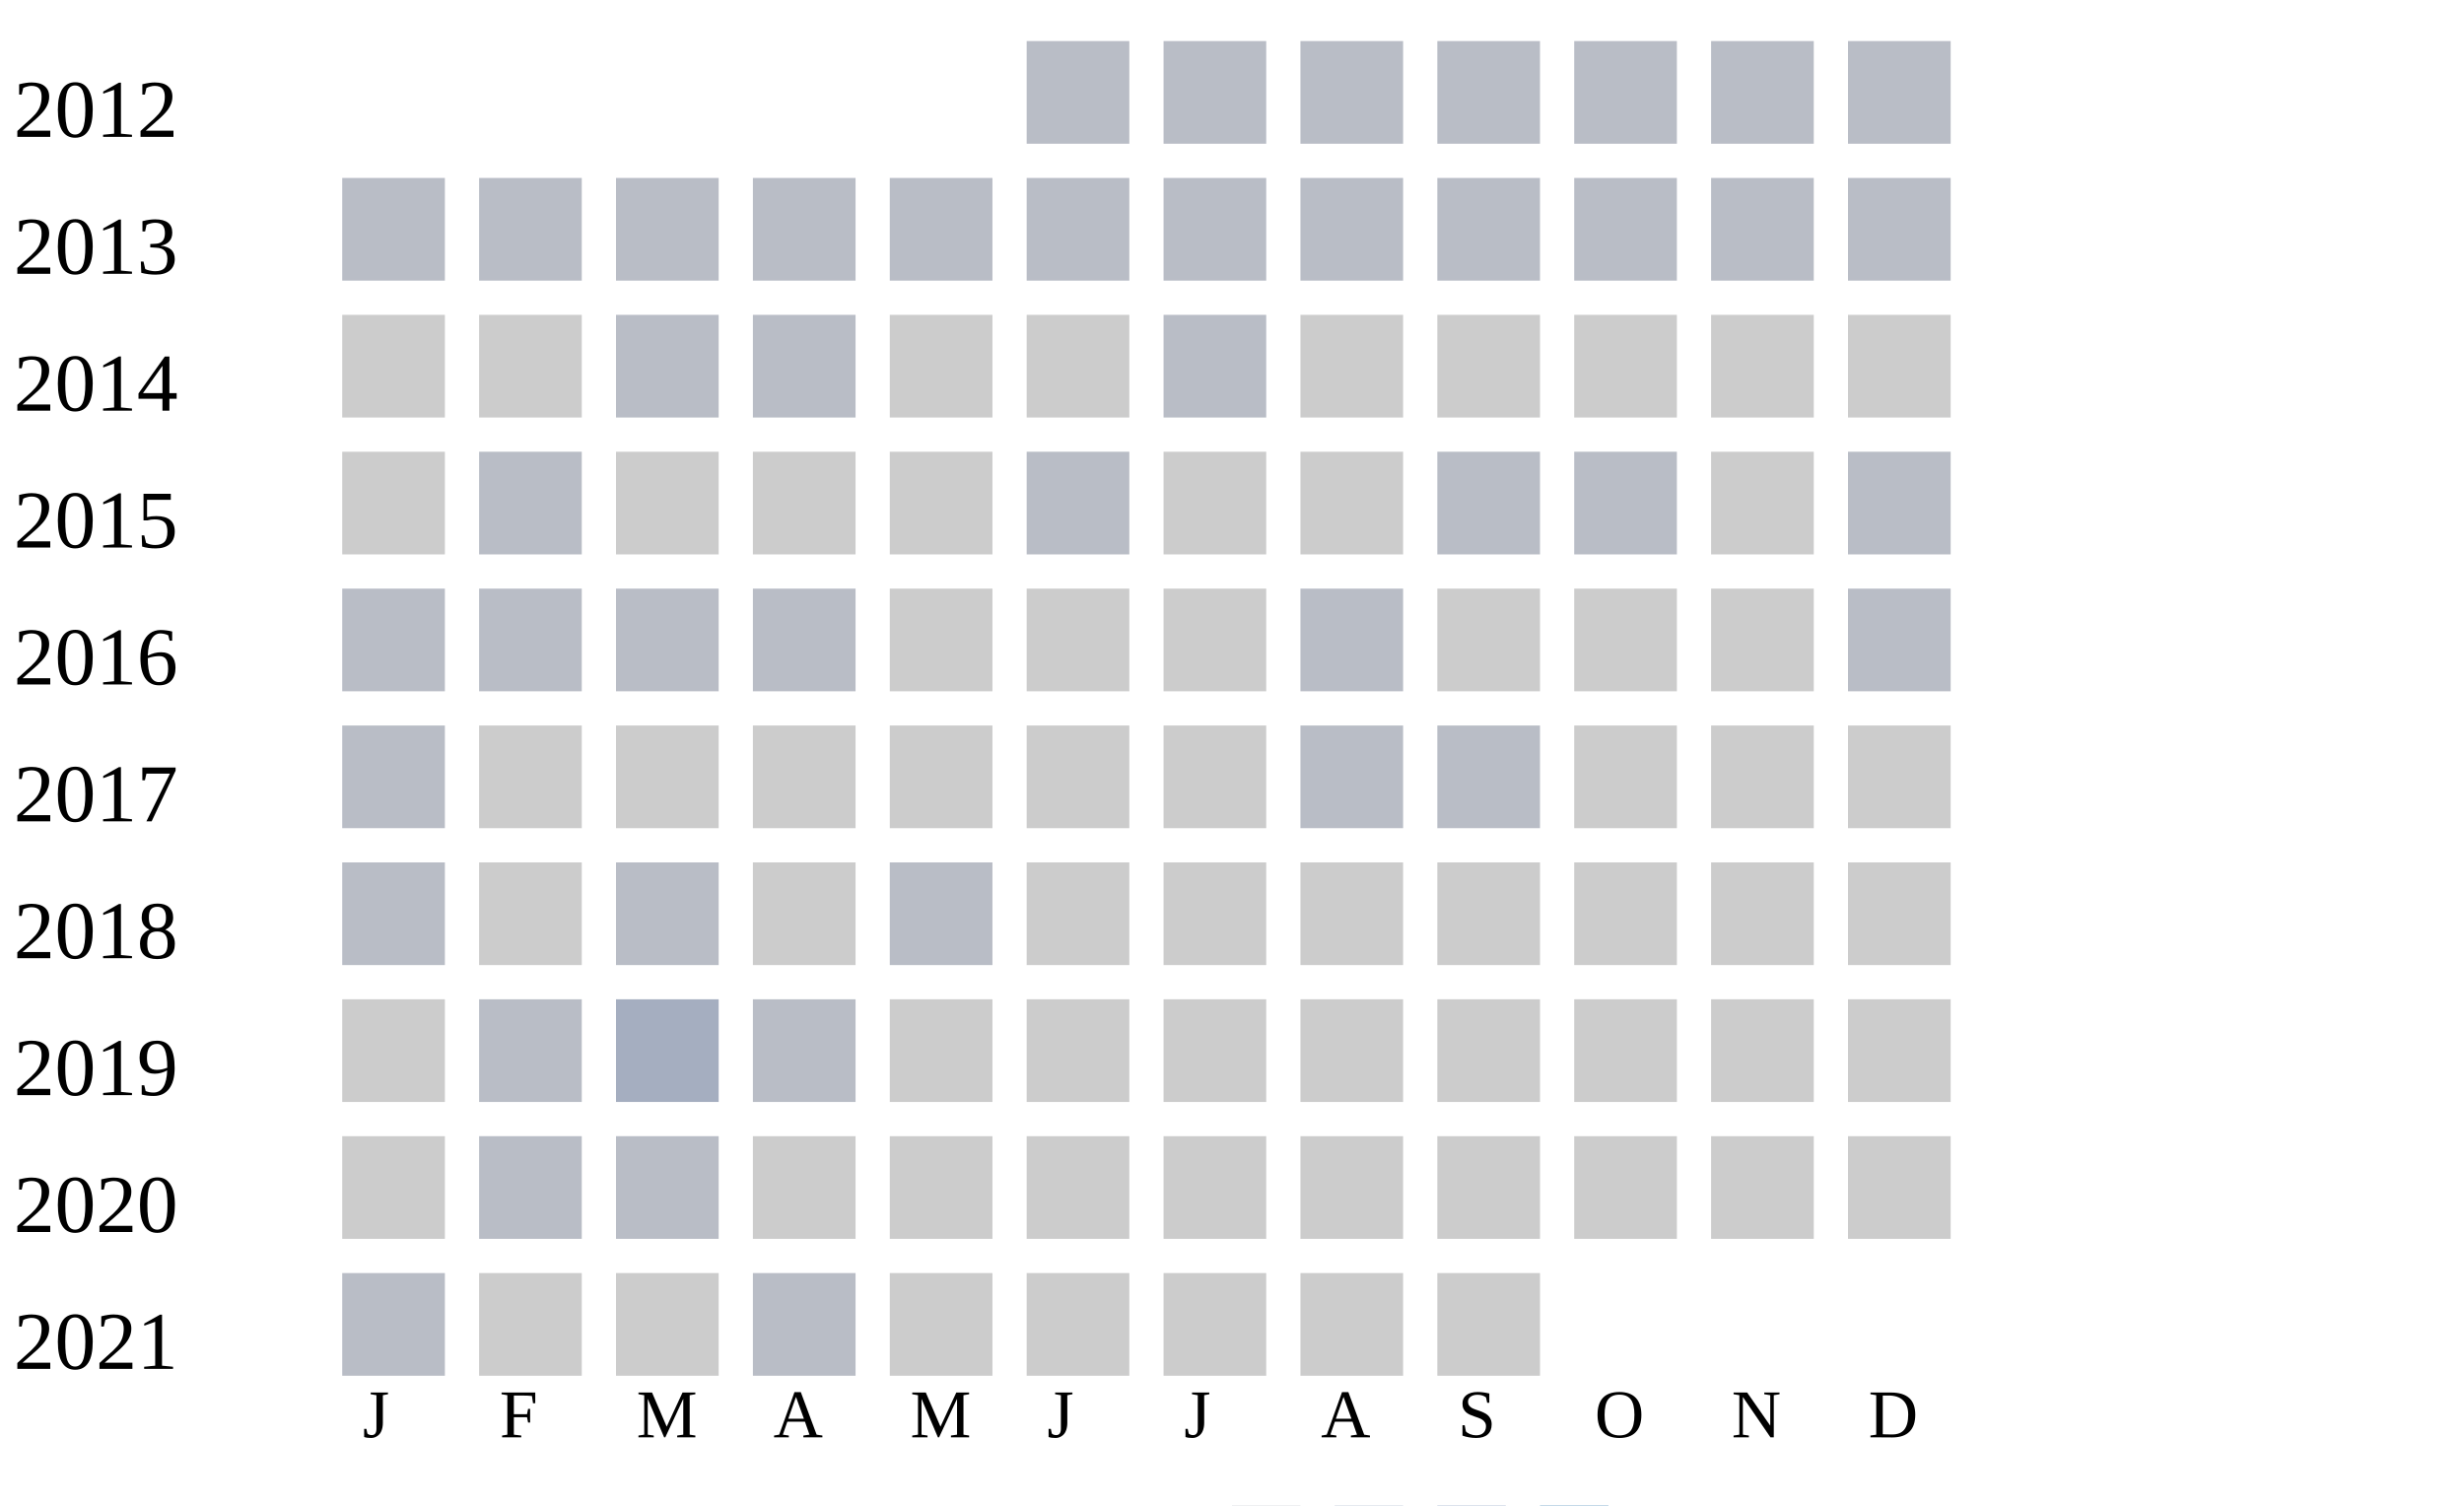
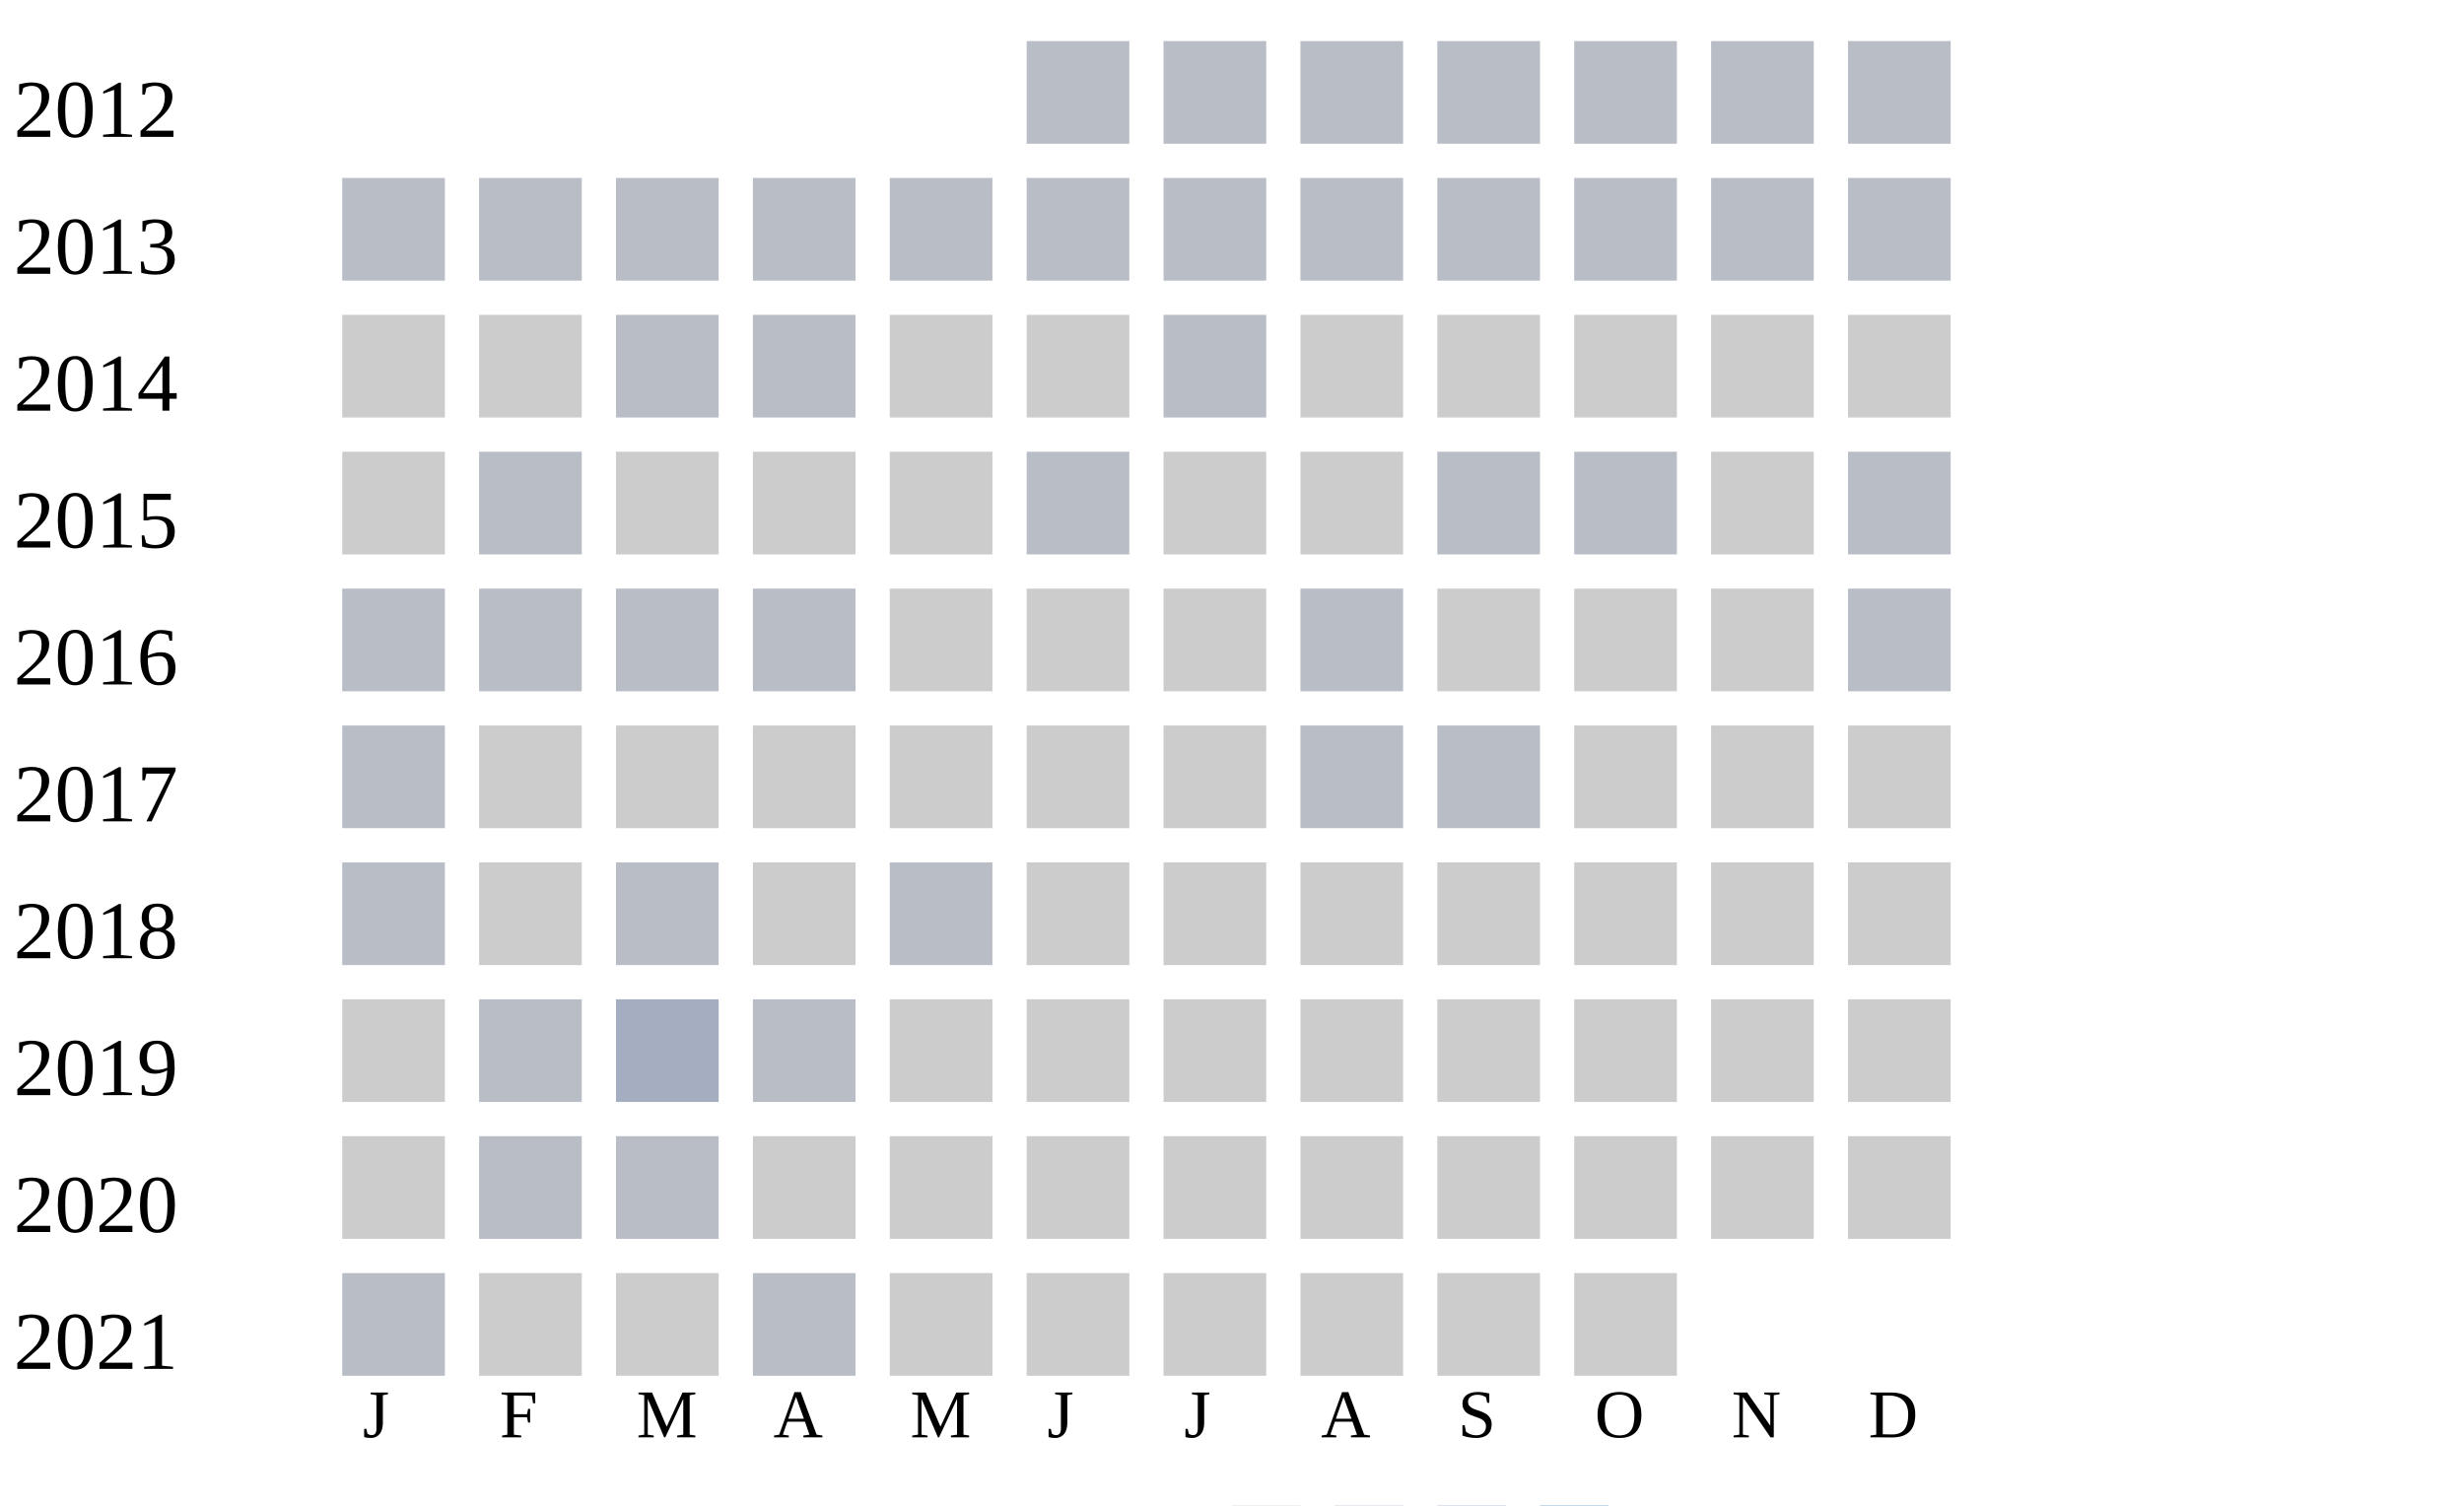
<svg xmlns="http://www.w3.org/2000/svg" width="360" height="220">
  <g transform="translate(0 0)">
    <text x="2" y="20">2012</text>
    <rect x="150" y="6" width="15" height="15" fill="#b9bdc6" />
    <rect x="170" y="6" width="15" height="15" fill="#b9bdc6" />
    <rect x="190" y="6" width="15" height="15" fill="#b9bdc6" />
    <rect x="210" y="6" width="15" height="15" fill="#b9bdc6" />
    <rect x="230" y="6" width="15" height="15" fill="#b9bdc6" />
    <rect x="250" y="6" width="15" height="15" fill="#b9bdc6" />
    <rect x="270" y="6" width="15" height="15" fill="#b9bdc6" />
  </g>
  <g transform="translate(0 20)">
    <text x="2" y="20">2013</text>
    <rect x="50" y="6" width="15" height="15" fill="#b9bdc6" />
    <rect x="70" y="6" width="15" height="15" fill="#b9bdc6" />
    <rect x="90" y="6" width="15" height="15" fill="#b9bdc6" />
    <rect x="110" y="6" width="15" height="15" fill="#b9bdc6" />
    <rect x="130" y="6" width="15" height="15" fill="#b9bdc6" />
    <rect x="150" y="6" width="15" height="15" fill="#b9bdc6" />
    <rect x="170" y="6" width="15" height="15" fill="#b9bdc6" />
    <rect x="190" y="6" width="15" height="15" fill="#b9bdc6" />
    <rect x="210" y="6" width="15" height="15" fill="#b9bdc6" />
    <rect x="230" y="6" width="15" height="15" fill="#b9bdc6" />
    <rect x="250" y="6" width="15" height="15" fill="#b9bdc6" />
    <rect x="270" y="6" width="15" height="15" fill="#b9bdc6" />
  </g>
  <g transform="translate(0 40)">
    <text x="2" y="20">2014</text>
    <rect x="50" y="6" width="15" height="15" fill="#cccccc" />
    <rect x="70" y="6" width="15" height="15" fill="#cccccc" />
    <rect x="90" y="6" width="15" height="15" fill="#b9bdc6" />
    <rect x="110" y="6" width="15" height="15" fill="#b9bdc6" />
    <rect x="130" y="6" width="15" height="15" fill="#cccccc" />
    <rect x="150" y="6" width="15" height="15" fill="#cccccc" />
    <rect x="170" y="6" width="15" height="15" fill="#b9bdc6" />
    <rect x="190" y="6" width="15" height="15" fill="#cccccc" />
    <rect x="210" y="6" width="15" height="15" fill="#cccccc" />
    <rect x="230" y="6" width="15" height="15" fill="#cccccc" />
    <rect x="250" y="6" width="15" height="15" fill="#cccccc" />
    <rect x="270" y="6" width="15" height="15" fill="#cccccc" />
  </g>
  <g transform="translate(0 60)">
    <text x="2" y="20">2015</text>
    <rect x="50" y="6" width="15" height="15" fill="#cccccc" />
    <rect x="70" y="6" width="15" height="15" fill="#b9bdc6" />
    <rect x="90" y="6" width="15" height="15" fill="#cccccc" />
    <rect x="110" y="6" width="15" height="15" fill="#cccccc" />
    <rect x="130" y="6" width="15" height="15" fill="#cccccc" />
    <rect x="150" y="6" width="15" height="15" fill="#b9bdc6" />
    <rect x="170" y="6" width="15" height="15" fill="#cccccc" />
    <rect x="190" y="6" width="15" height="15" fill="#cccccc" />
    <rect x="210" y="6" width="15" height="15" fill="#b9bdc6" />
    <rect x="230" y="6" width="15" height="15" fill="#b9bdc6" />
    <rect x="250" y="6" width="15" height="15" fill="#cccccc" />
    <rect x="270" y="6" width="15" height="15" fill="#b9bdc6" />
  </g>
  <g transform="translate(0 80)">
    <text x="2" y="20">2016</text>
    <rect x="50" y="6" width="15" height="15" fill="#b9bdc6" />
    <rect x="70" y="6" width="15" height="15" fill="#b9bdc6" />
    <rect x="90" y="6" width="15" height="15" fill="#b9bdc6" />
    <rect x="110" y="6" width="15" height="15" fill="#b9bdc6" />
    <rect x="130" y="6" width="15" height="15" fill="#cccccc" />
    <rect x="150" y="6" width="15" height="15" fill="#cccccc" />
    <rect x="170" y="6" width="15" height="15" fill="#cccccc" />
    <rect x="190" y="6" width="15" height="15" fill="#b9bdc6" />
    <rect x="210" y="6" width="15" height="15" fill="#cccccc" />
    <rect x="230" y="6" width="15" height="15" fill="#cccccc" />
    <rect x="250" y="6" width="15" height="15" fill="#cccccc" />
    <rect x="270" y="6" width="15" height="15" fill="#b9bdc6" />
  </g>
  <g transform="translate(0 100)">
    <text x="2" y="20">2017</text>
    <rect x="50" y="6" width="15" height="15" fill="#b9bdc6" />
    <rect x="70" y="6" width="15" height="15" fill="#cccccc" />
    <rect x="90" y="6" width="15" height="15" fill="#cccccc" />
    <rect x="110" y="6" width="15" height="15" fill="#cccccc" />
    <rect x="130" y="6" width="15" height="15" fill="#cccccc" />
    <rect x="150" y="6" width="15" height="15" fill="#cccccc" />
    <rect x="170" y="6" width="15" height="15" fill="#cccccc" />
    <rect x="190" y="6" width="15" height="15" fill="#b9bdc6" />
    <rect x="210" y="6" width="15" height="15" fill="#b9bdc6" />
    <rect x="230" y="6" width="15" height="15" fill="#cccccc" />
    <rect x="250" y="6" width="15" height="15" fill="#cccccc" />
    <rect x="270" y="6" width="15" height="15" fill="#cccccc" />
  </g>
  <g transform="translate(0 120)">
    <text x="2" y="20">2018</text>
    <rect x="50" y="6" width="15" height="15" fill="#b9bdc6" />
    <rect x="70" y="6" width="15" height="15" fill="#cccccc" />
    <rect x="90" y="6" width="15" height="15" fill="#b9bdc6" />
    <rect x="110" y="6" width="15" height="15" fill="#cccccc" />
    <rect x="130" y="6" width="15" height="15" fill="#b9bdc6" />
    <rect x="150" y="6" width="15" height="15" fill="#cccccc" />
    <rect x="170" y="6" width="15" height="15" fill="#cccccc" />
    <rect x="190" y="6" width="15" height="15" fill="#cccccc" />
    <rect x="210" y="6" width="15" height="15" fill="#cccccc" />
    <rect x="230" y="6" width="15" height="15" fill="#cccccc" />
    <rect x="250" y="6" width="15" height="15" fill="#cccccc" />
    <rect x="270" y="6" width="15" height="15" fill="#cccccc" />
  </g>
  <g transform="translate(0 140)">
    <text x="2" y="20">2019</text>
    <rect x="50" y="6" width="15" height="15" fill="#cccccc" />
    <rect x="70" y="6" width="15" height="15" fill="#b9bdc6" />
    <rect x="90" y="6" width="15" height="15" fill="#a5aec0" />
    <rect x="110" y="6" width="15" height="15" fill="#b9bdc6" />
    <rect x="130" y="6" width="15" height="15" fill="#cccccc" />
    <rect x="150" y="6" width="15" height="15" fill="#cccccc" />
    <rect x="170" y="6" width="15" height="15" fill="#cccccc" />
    <rect x="190" y="6" width="15" height="15" fill="#cccccc" />
    <rect x="210" y="6" width="15" height="15" fill="#cccccc" />
    <rect x="230" y="6" width="15" height="15" fill="#cccccc" />
    <rect x="250" y="6" width="15" height="15" fill="#cccccc" />
    <rect x="270" y="6" width="15" height="15" fill="#cccccc" />
  </g>
  <g transform="translate(0 160)">
    <text x="2" y="20">2020</text>
    <rect x="50" y="6" width="15" height="15" fill="#cccccc" />
    <rect x="70" y="6" width="15" height="15" fill="#b9bdc6" />
    <rect x="90" y="6" width="15" height="15" fill="#b9bdc6" />
    <rect x="110" y="6" width="15" height="15" fill="#cccccc" />
    <rect x="130" y="6" width="15" height="15" fill="#cccccc" />
    <rect x="150" y="6" width="15" height="15" fill="#cccccc" />
    <rect x="170" y="6" width="15" height="15" fill="#cccccc" />
    <rect x="190" y="6" width="15" height="15" fill="#cccccc" />
    <rect x="210" y="6" width="15" height="15" fill="#cccccc" />
    <rect x="230" y="6" width="15" height="15" fill="#cccccc" />
    <rect x="250" y="6" width="15" height="15" fill="#cccccc" />
    <rect x="270" y="6" width="15" height="15" fill="#cccccc" />
  </g>
  <g transform="translate(0 180)">
    <text x="2" y="20">2021</text>
    <rect x="50" y="6" width="15" height="15" fill="#b9bdc6" />
    <rect x="70" y="6" width="15" height="15" fill="#cccccc" />
    <rect x="90" y="6" width="15" height="15" fill="#cccccc" />
    <rect x="110" y="6" width="15" height="15" fill="#b9bdc6" />
    <rect x="130" y="6" width="15" height="15" fill="#cccccc" />
    <rect x="150" y="6" width="15" height="15" fill="#cccccc" />
    <rect x="170" y="6" width="15" height="15" fill="#cccccc" />
    <rect x="190" y="6" width="15" height="15" fill="#cccccc" />
    <rect x="210" y="6" width="15" height="15" fill="#cccccc" />
+     <rect x="230" y="6" width="15" height="15" fill="#cccccc" />
  </g>
  <text style="font-size: 10px; text-align: center" x="53" y="210">J</text>
  <text style="font-size: 10px; text-align: center" x="73" y="210">F</text>
  <text style="font-size: 10px; text-align: center" x="93" y="210">M</text>
  <text style="font-size: 10px; text-align: center" x="113" y="210">A</text>
  <text style="font-size: 10px; text-align: center" x="133" y="210">M</text>
  <text style="font-size: 10px; text-align: center" x="153" y="210">J</text>
  <text style="font-size: 10px; text-align: center" x="173" y="210">J</text>
  <text style="font-size: 10px; text-align: center" x="193" y="210">A</text>
  <text style="font-size: 10px; text-align: center" x="213" y="210">S</text>
  <text style="font-size: 10px; text-align: center" x="233" y="210">O</text>
  <text style="font-size: 10px; text-align: center" x="253" y="210">N</text>
  <text style="font-size: 10px; text-align: center" x="273" y="210">D</text>
  <text style="font-size: 10px;" x="155" y="229">Less</text>
  <rect fill="#b9bdc6" width="10" height="10" x="180" y="220" />
  <rect fill="#919fba" width="10" height="10" x="195" y="220" />
  <rect fill="#6882ae" width="10" height="10" x="210" y="220" />
  <rect fill="#005a9c" width="10" height="10" x="225" y="220" />
  <text x="240" y="229" style="font-size: 10px;">More</text>
</svg>
